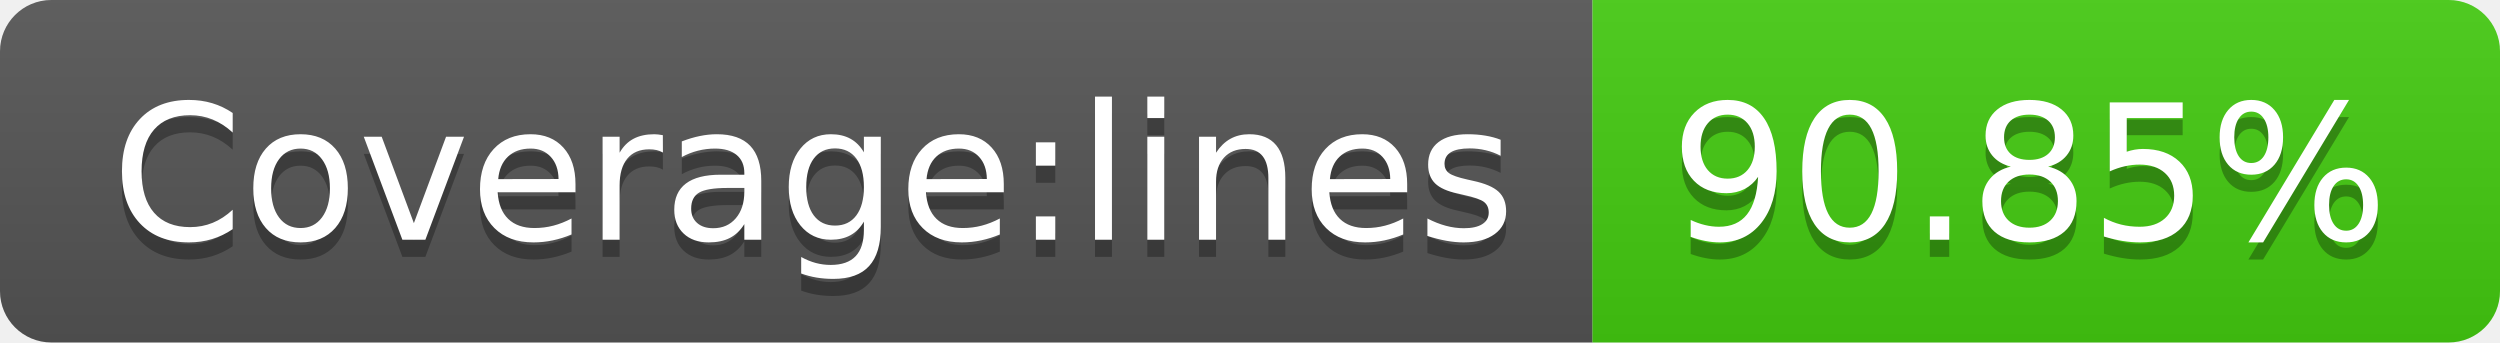
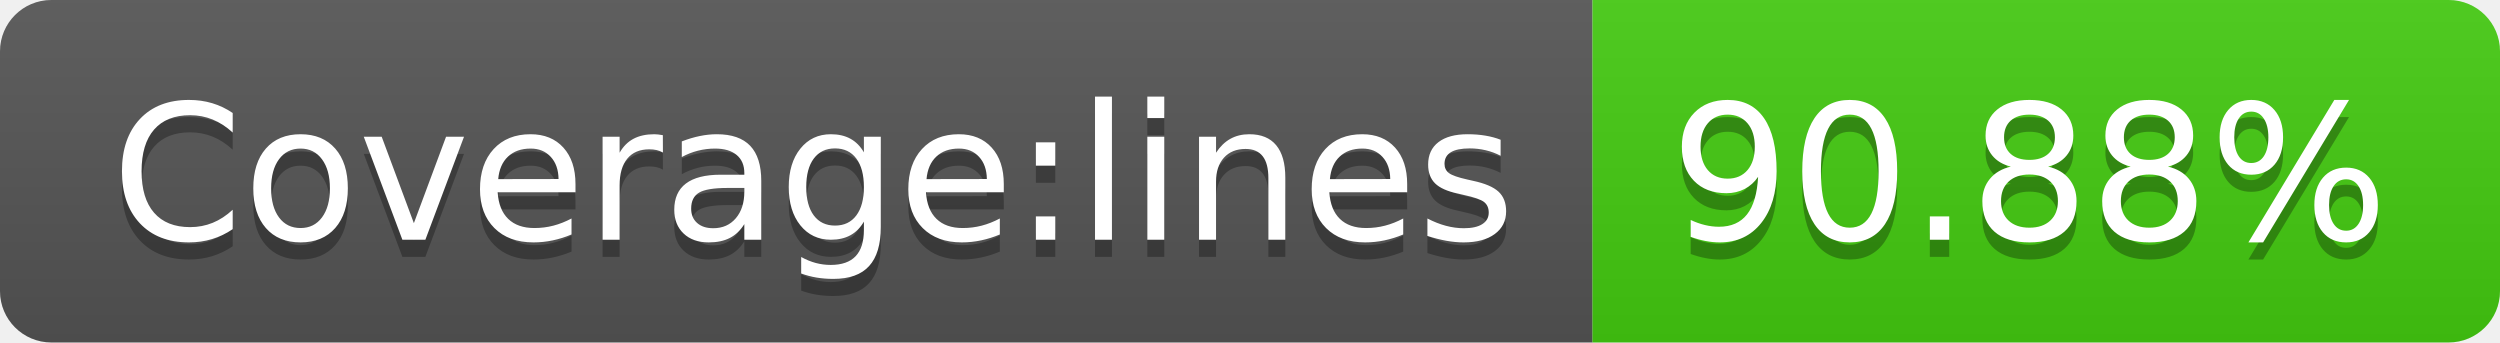
<svg xmlns="http://www.w3.org/2000/svg" width="146" height="20">
  <linearGradient id="s" x2="0" y2="100%">
    <stop offset="0" stop-color="#bbb" stop-opacity=".1" />
    <stop offset="1" stop-opacity=".1" />
  </linearGradient>
  <clipPath id="r">
    <rect width="146" height="20" rx="3" fill="#fff" />
  </clipPath>
  <g clip-path="url(#r)">
    <rect width="93" height="20" fill="#555" />
    <rect x="93" width="53" height="20" fill="#4c1" />
    <rect width="146" height="20" fill="url(#s)" />
  </g>
  <g fill="#fff" text-anchor="middle" font-family="Verdana,Geneva,DejaVu Sans,sans-serif" text-rendering="geometricPrecision" font-size="110">
    <text x="475" y="150" fill="#010101" fill-opacity=".3" transform="scale(.1)" textLength="830">Coverage:lines</text>
    <text x="475" y="140" transform="scale(.1)" textLength="830">Coverage:lines</text>
-     <text x="1185" y="150" fill="#010101" fill-opacity=".3" transform="scale(.1)" textLength="430">90.85%</text>
-     <text x="1185" y="140" transform="scale(.1)" textLength="430">90.85%</text>
+     <text x="1185" y="150" fill="#010101" fill-opacity=".3" transform="scale(.1)" textLength="430">90.88%</text>
+     <text x="1185" y="140" transform="scale(.1)" textLength="430">90.88%</text>
  </g>
</svg>
